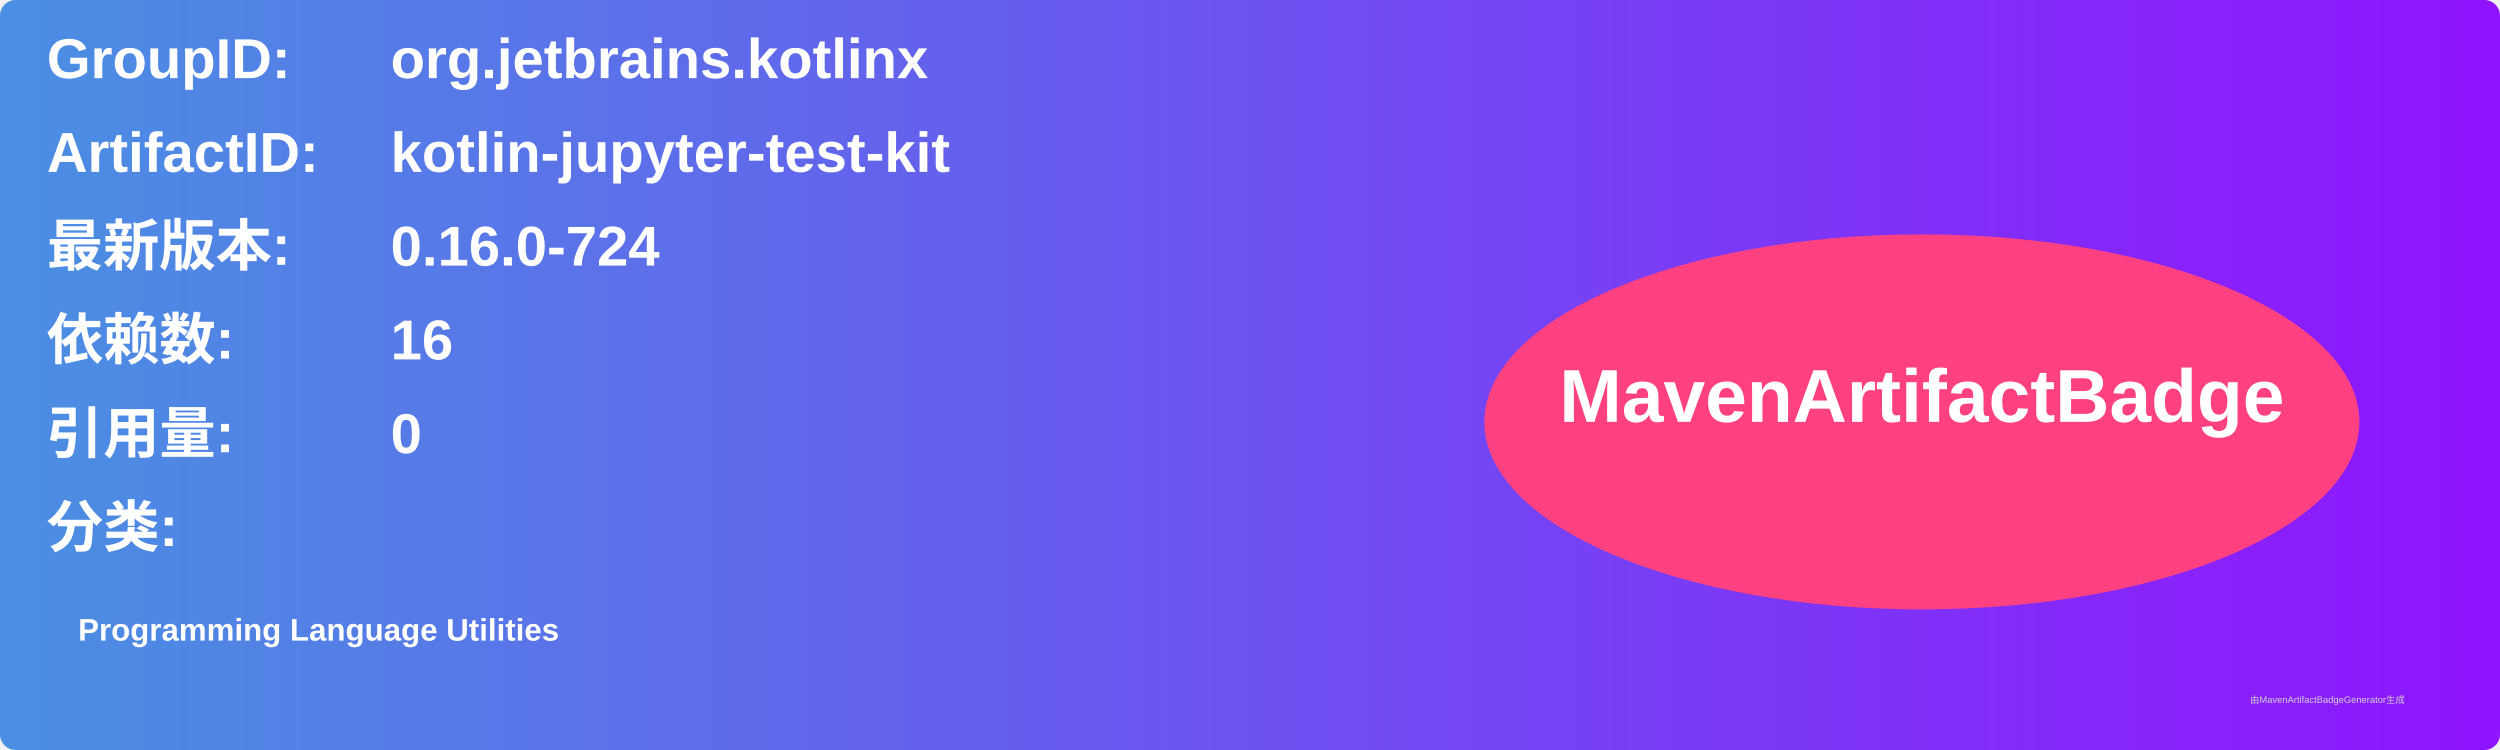
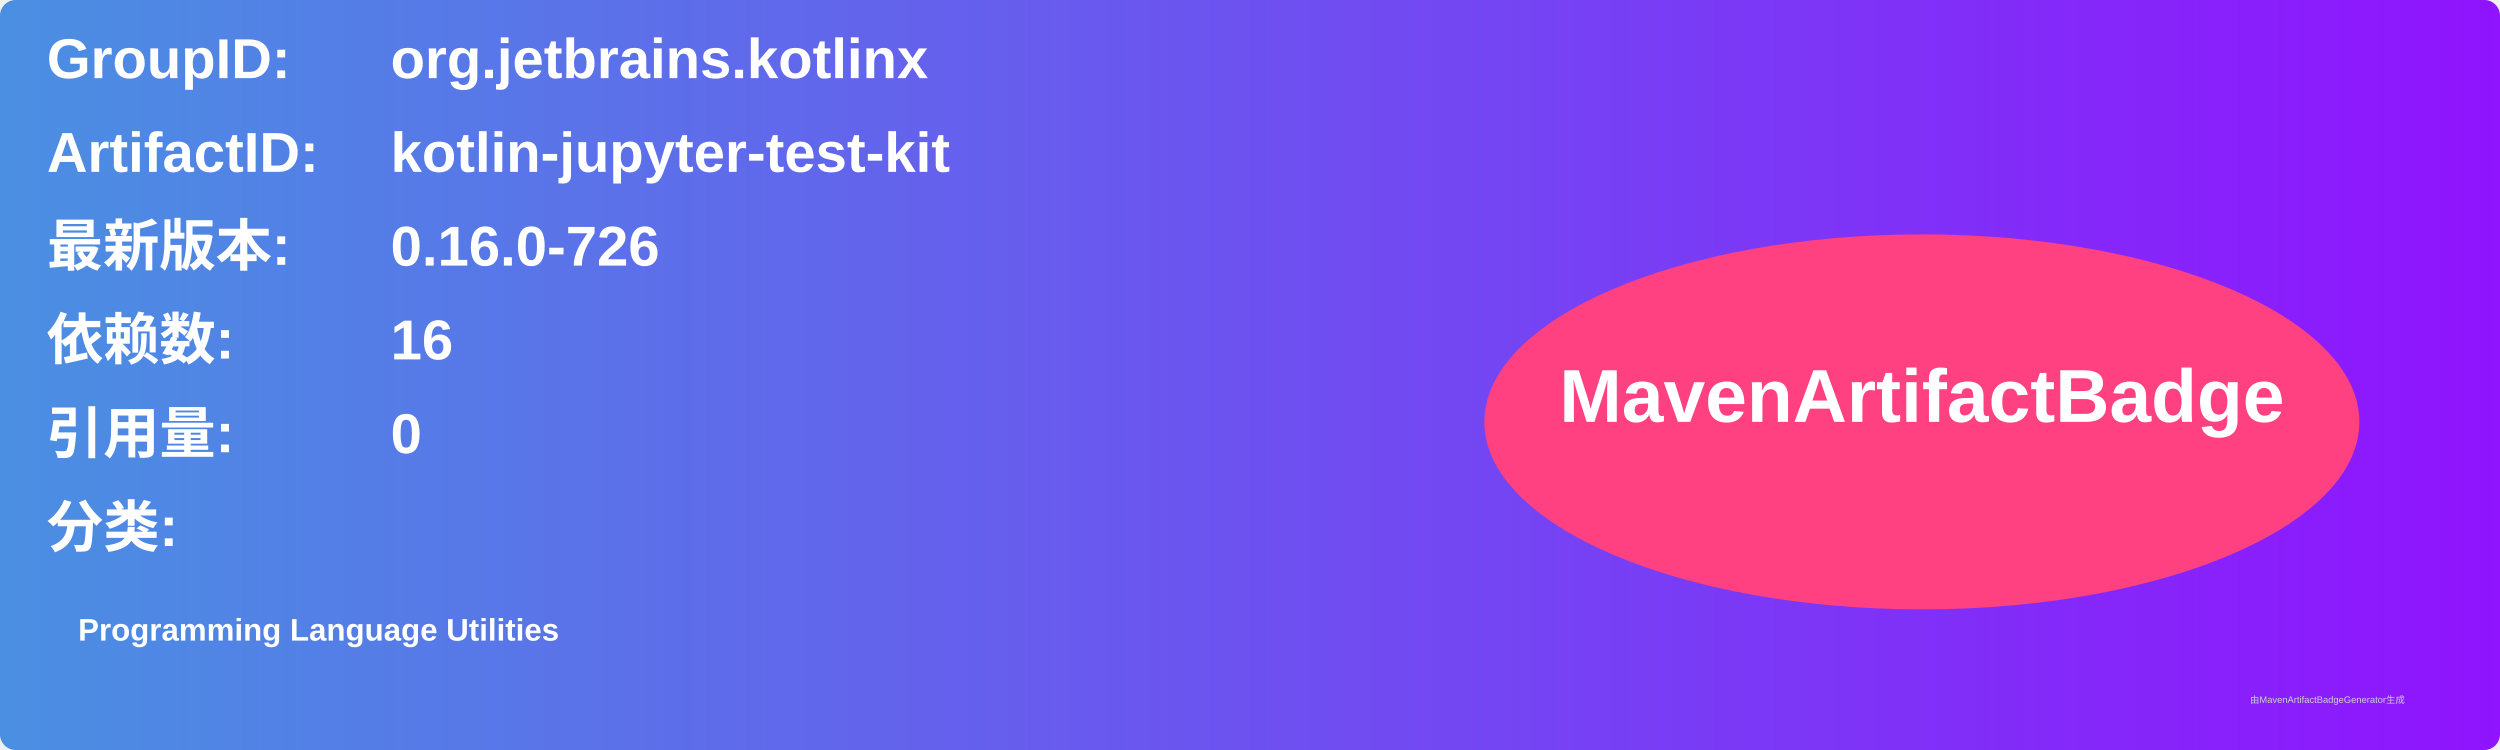
<svg xmlns="http://www.w3.org/2000/svg" width="800" height="240" viewBox="0 0 800 240">
  <linearGradient id="grad" x1="0%" y1="0%" x2="100%" y2="0%">
    <stop offset="0%" stop-color="#4a90e2" />
    <stop offset="100%" stop-color="#9013fe" />
  </linearGradient>
  <rect width="100%" height="100%" rx="5" ry="5" fill="url(#grad)" />
  <g transform="translate(15, 15)">
    <text x="0" y="10" font-family="Arial" font-size="18" fill="white" font-weight="bold" width="260">GroupID:</text>
    <text x="110" y="10" font-family="Arial" font-size="18" fill="white" font-weight="bold" width="460">org.jetbrains.kotlinx</text>
    <text x="0" y="40" font-family="Arial" font-size="18" fill="white" font-weight="bold" width="260">ArtifactID:</text>
    <text x="110" y="40" font-family="Arial" font-size="18" fill="white" font-weight="bold" width="460">kotlin-jupyter-test-kit</text>
    <text x="0" y="70" font-family="Arial" font-size="18" fill="white" font-weight="bold">最新版本:</text>
    <text x="110" y="70" font-family="Arial" font-size="18" fill="white" font-weight="bold">
-       <tspan font-weight="bold">0.16.0-724</tspan>
+       <tspan font-weight="bold">0.16.0-726</tspan>
    </text>
    <text x="0" y="100" font-family="Arial" font-size="18" fill="white" font-weight="bold">依赖数: </text>
    <text x="110" y="100" font-family="Arial" font-size="18" fill="white">
      <tspan font-weight="bold">16</tspan>
    </text>
    <text x="0" y="130" font-family="Arial" font-size="18" fill="white" font-weight="bold">引用量: </text>
    <text x="110" y="130" font-family="Arial" font-size="18" fill="white">
      <tspan font-weight="bold">0</tspan>
    </text>
    <text x="0" y="160" font-family="Arial" font-size="18" fill="white" font-weight="bold">分类:</text>
    <text x="10" y="190" font-family="Arial" font-size="10" fill="white">
      <tspan font-weight="bold">Programming Language Utilities</tspan>
    </text>
    <ellipse cx="600" cy="120" rx="140" ry="60" fill="#ff4081" />
    <text x="600" y="120" text-anchor="middle" font-family="Arial" font-size="24" fill="white" font-weight="bold">MavenArtifactBadge</text>
  </g>
  <text x="720" y="225" font-family="Arial" font-size="3" fill="#d0d0d0">由MavenArtifactBadgeGenerator生成</text>
</svg>
